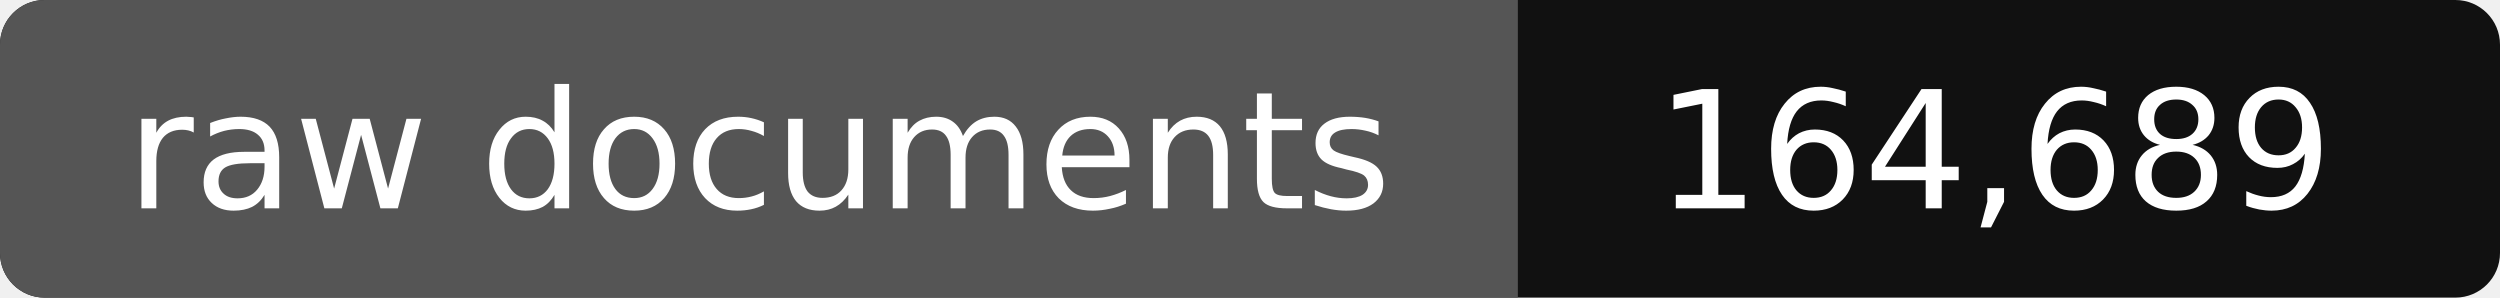
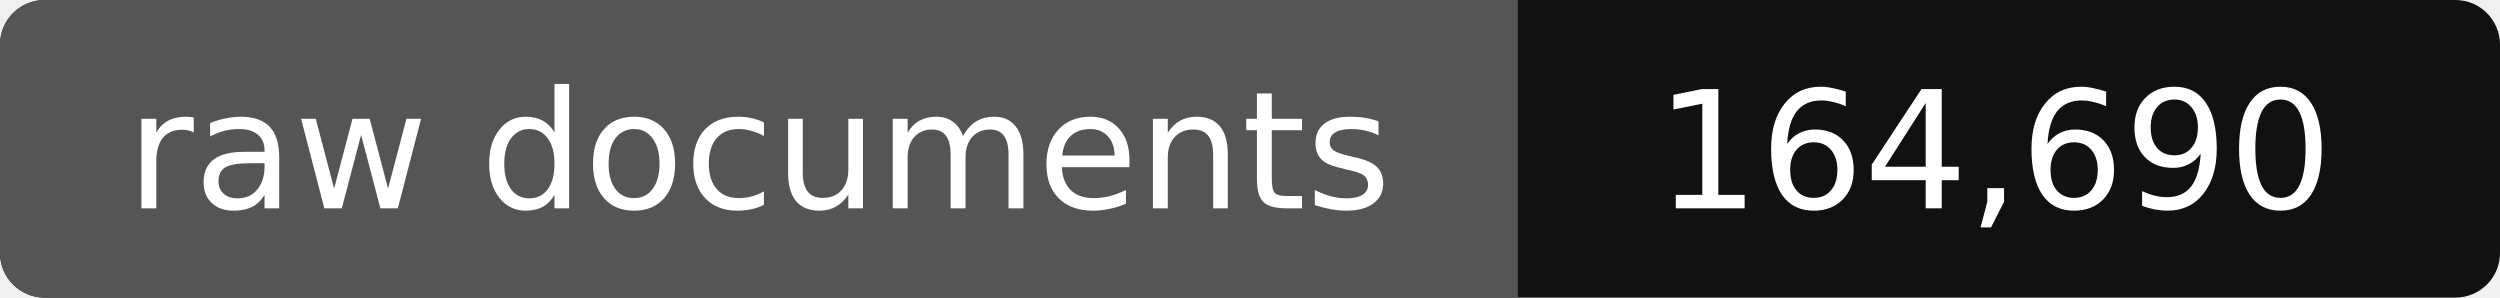
- <svg xmlns="http://www.w3.org/2000/svg" width="168" height="20" role="img" aria-label="raw documents: 164,689">
+ <svg xmlns="http://www.w3.org/2000/svg" width="168" height="20" role="img" aria-label="raw documents: 164,690">
  <rect width="168" height="20" rx="3" fill="#111" />
  <path fill="#555" d="M3 0h99v20H3a3 3 0 0 1-3-3V3a3 3 0 0 1 3-3z" />
  <g fill="#fff" text-anchor="middle" font-family="Verdana,DejaVu Sans,sans-serif" font-size="11">
    <text x="51" y="14">raw documents</text>
-     <text x="134" y="14">164,689</text>
+     <text x="134" y="14">164,690</text>
  </g>
</svg>
